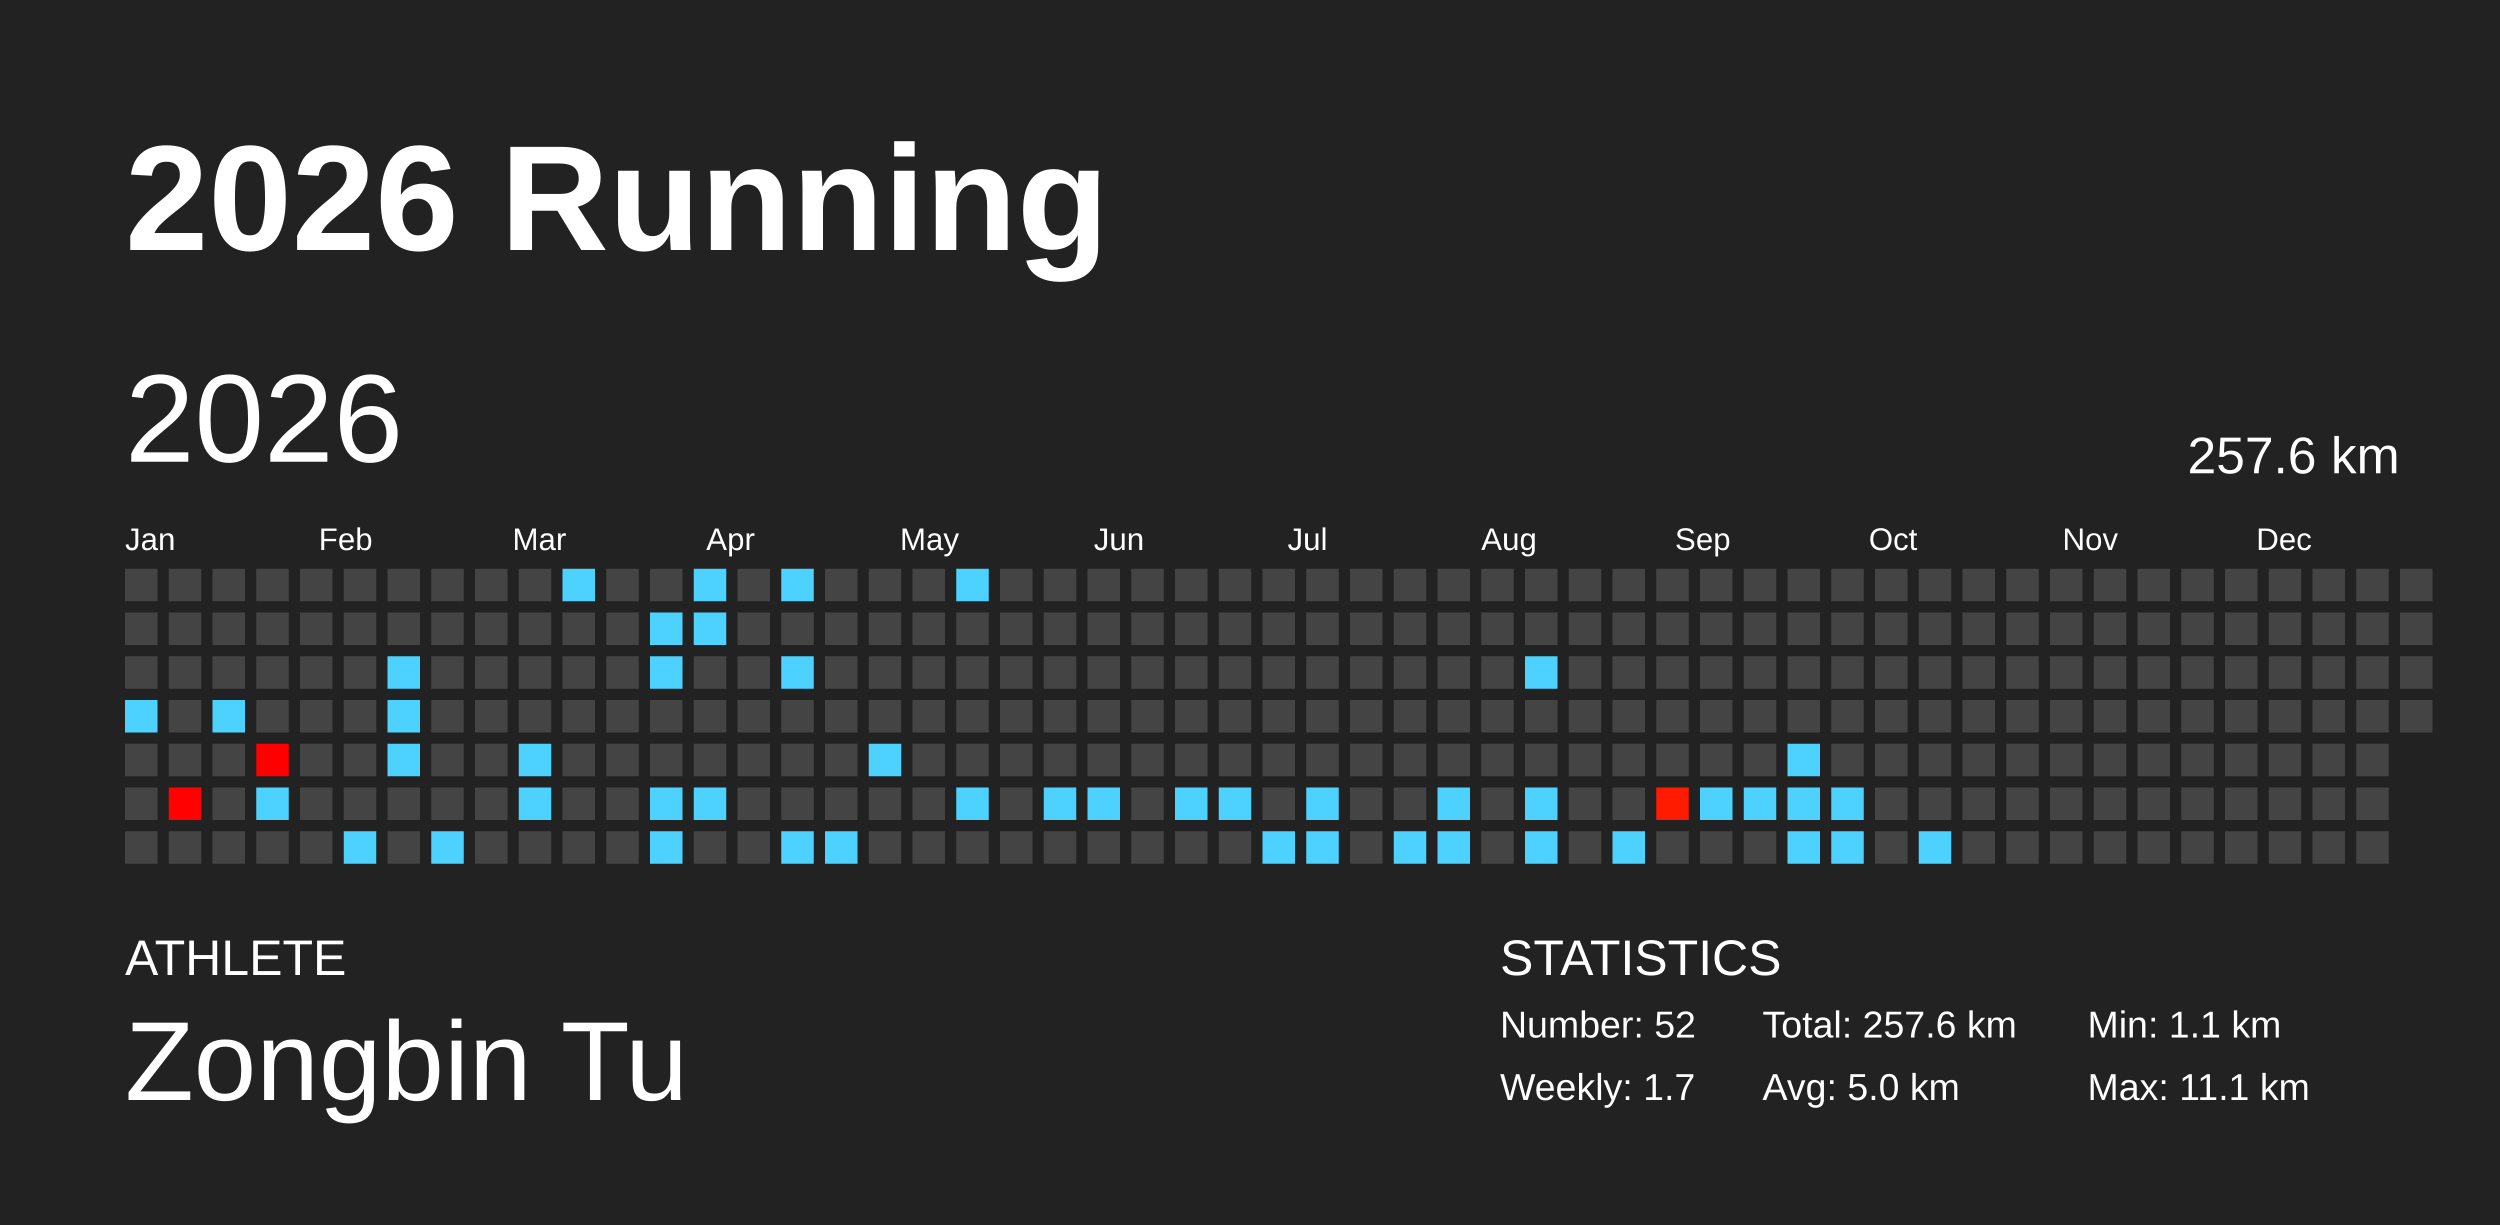
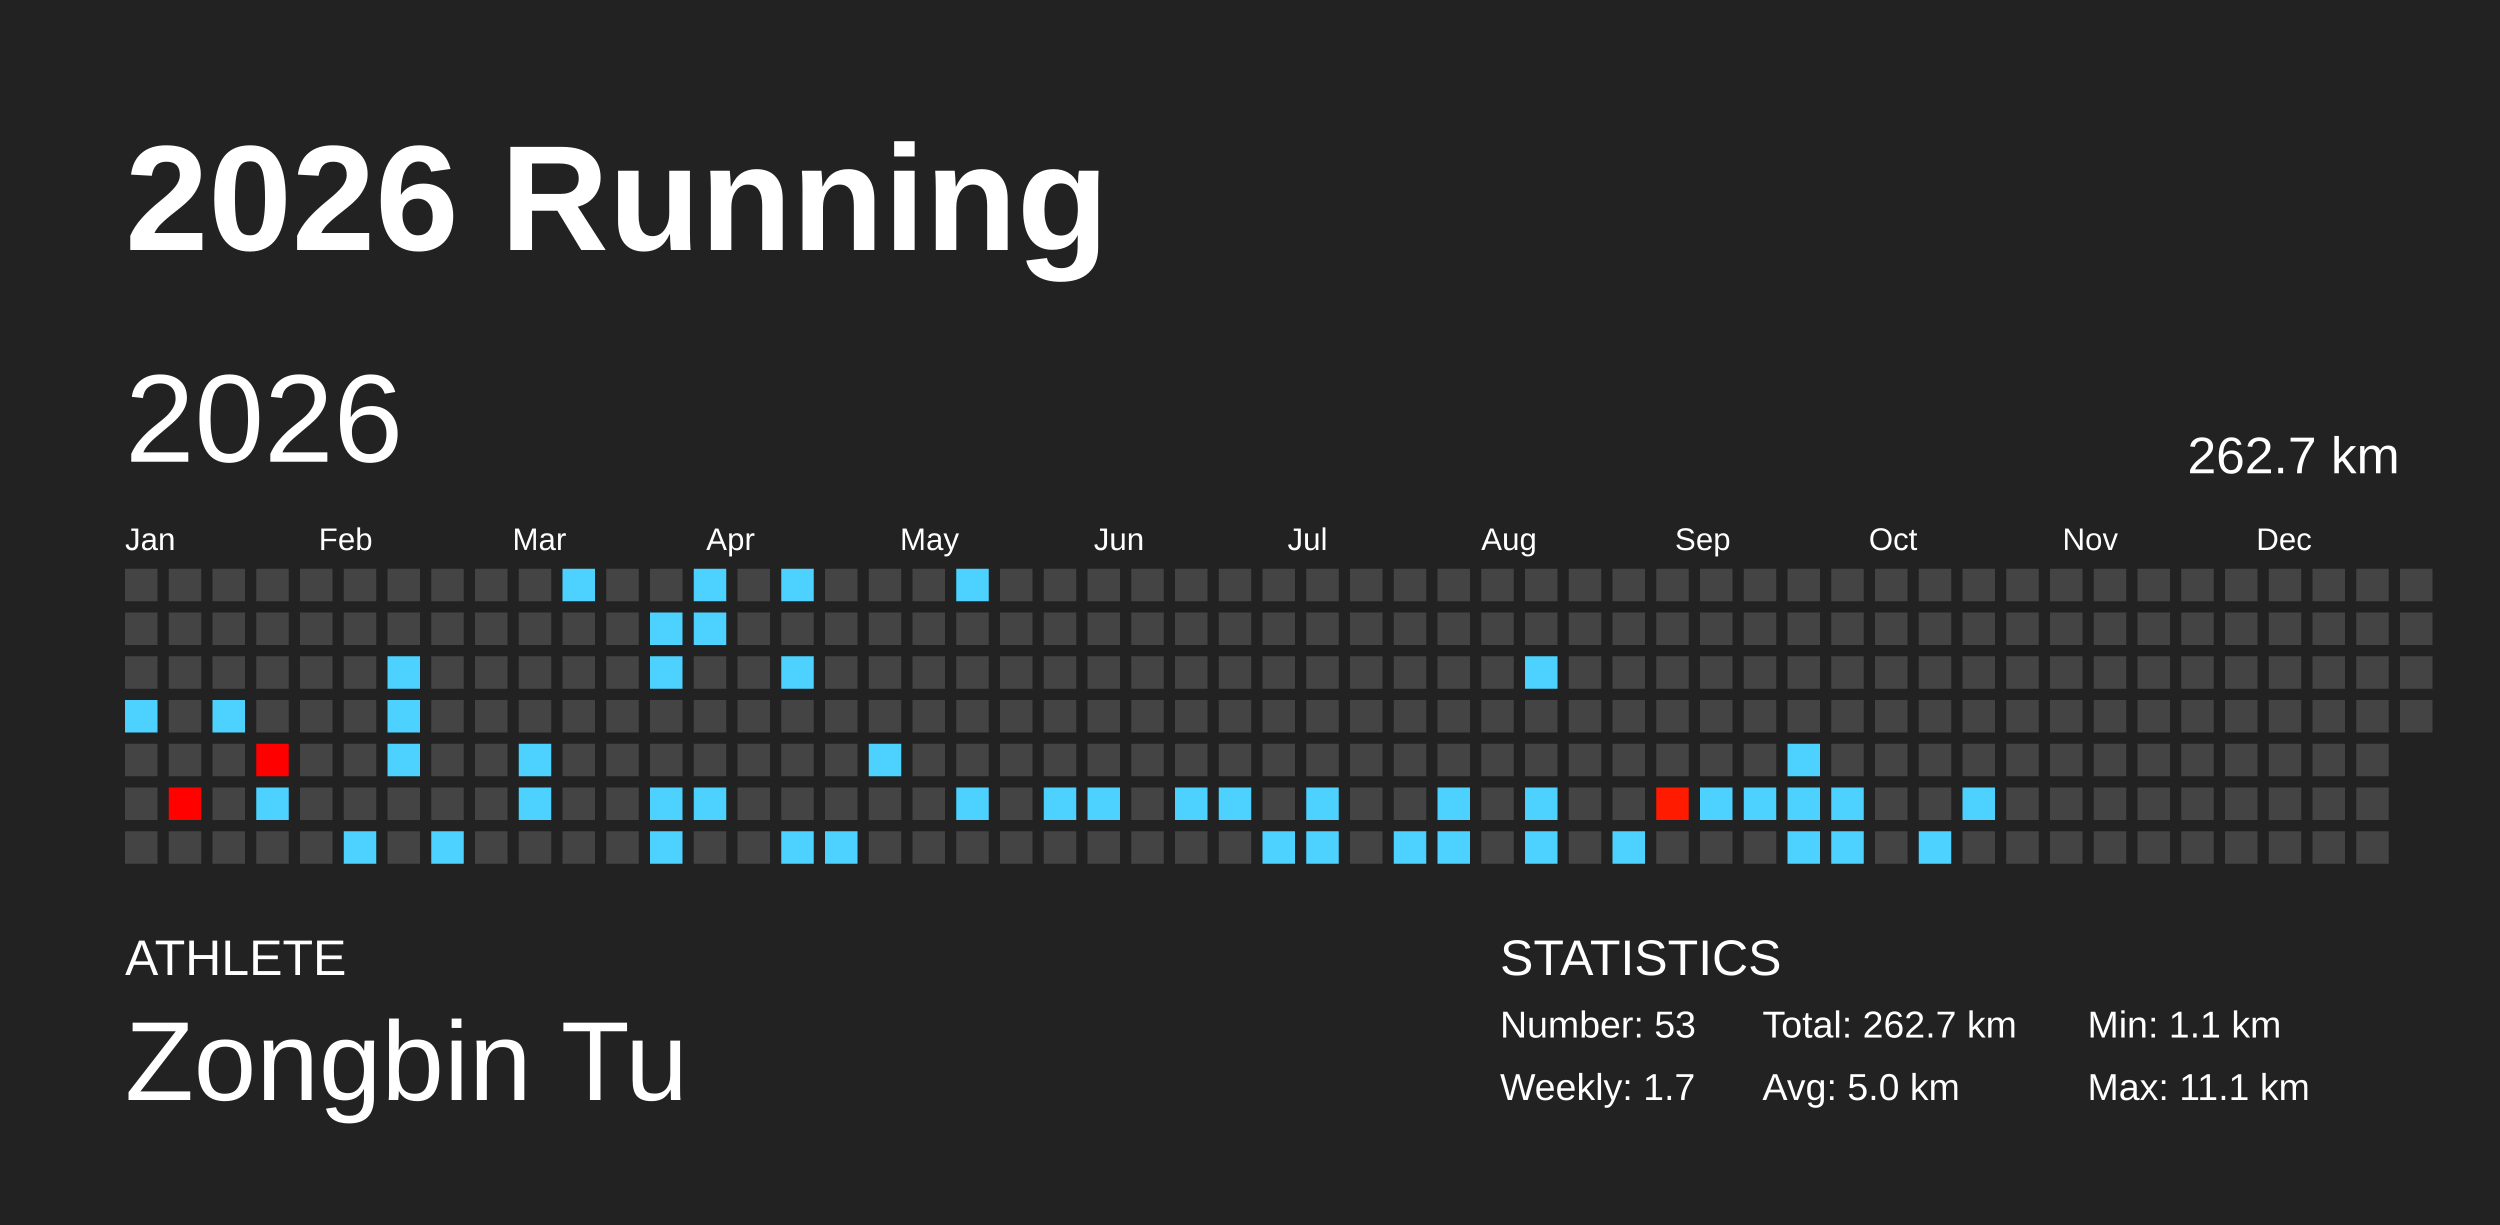
<svg xmlns="http://www.w3.org/2000/svg" baseProfile="full" height="98mm" version="1.1" viewBox="0,0,200,98" width="200mm">
  <defs />
  <rect fill="#222222" height="98" width="200" x="0" y="0" />
  <text fill="#FFFFFF" style="font-size:12px; font-family:Arial; font-weight:bold;" x="10" y="20">2026 Running</text>
  <text fill="#FFFFFF" style="font-size:4px; font-family:Arial" x="10" y="78">ATHLETE</text>
  <text fill="#FFFFFF" style="font-size:9px; font-family:Arial" x="10" y="88">Zongbin Tu</text>
  <text fill="#FFFFFF" style="font-size:4px; font-family:Arial" x="120" y="78">STATISTICS</text>
-   <text fill="#FFFFFF" style="font-size:3px; font-family:Arial" x="120" y="83">Number: 52</text>
+   <text fill="#FFFFFF" style="font-size:3px; font-family:Arial" x="120" y="83">Number: 53</text>
  <text fill="#FFFFFF" style="font-size:3px; font-family:Arial" x="120" y="88">Weekly: 1.7</text>
-   <text fill="#FFFFFF" style="font-size:3px; font-family:Arial" x="141" y="83">Total: 257.6 km</text>
+   <text fill="#FFFFFF" style="font-size:3px; font-family:Arial" x="141" y="83">Total: 262.7 km</text>
  <text fill="#FFFFFF" style="font-size:3px; font-family:Arial" x="141" y="88">Avg: 5.0 km</text>
  <text fill="#FFFFFF" style="font-size:3px; font-family:Arial" x="167" y="83">Min: 1.1 km</text>
  <text fill="#FFFFFF" style="font-size:3px; font-family:Arial" x="167" y="88">Max: 11.1 km</text>
  <text dominant-baseline="hanging" fill="#FFFFFF" style="font-size:10.0px; font-family:Arial;" x="10" y="30">2026</text>
-   <text dominant-baseline="hanging" fill="#FFFFFF" style="font-size:4.125px; font-family:Arial;" x="175" y="35">257.6 km</text>
+   <text dominant-baseline="hanging" fill="#FFFFFF" style="font-size:4.125px; font-family:Arial;" x="175" y="35">262.7 km</text>
  <text fill="#FFFFFF" style="font-size:2.5px; font-family:Arial" x="10.0" y="44">Jan</text>
  <text fill="#FFFFFF" style="font-size:2.5px; font-family:Arial" x="25.5" y="44">Feb</text>
  <text fill="#FFFFFF" style="font-size:2.5px; font-family:Arial" x="41.0" y="44">Mar</text>
  <text fill="#FFFFFF" style="font-size:2.5px; font-family:Arial" x="56.5" y="44">Apr</text>
  <text fill="#FFFFFF" style="font-size:2.5px; font-family:Arial" x="72.0" y="44">May</text>
  <text fill="#FFFFFF" style="font-size:2.5px; font-family:Arial" x="87.5" y="44">Jun</text>
  <text fill="#FFFFFF" style="font-size:2.5px; font-family:Arial" x="103.0" y="44">Jul</text>
  <text fill="#FFFFFF" style="font-size:2.5px; font-family:Arial" x="118.5" y="44">Aug</text>
  <text fill="#FFFFFF" style="font-size:2.5px; font-family:Arial" x="134.0" y="44">Sep</text>
  <text fill="#FFFFFF" style="font-size:2.5px; font-family:Arial" x="149.5" y="44">Oct</text>
  <text fill="#FFFFFF" style="font-size:2.5px; font-family:Arial" x="165.0" y="44">Nov</text>
  <text fill="#FFFFFF" style="font-size:2.5px; font-family:Arial" x="180.5" y="44">Dec</text>
  <rect fill="#444444" height="2.6" width="2.6" x="10.0" y="45.5" />
  <rect fill="#444444" height="2.6" width="2.6" x="10.0" y="49.0" />
  <rect fill="#444444" height="2.6" width="2.6" x="10.0" y="52.5" />
  <rect fill="#4dd2ff" height="2.6" width="2.6" x="10.0" y="56.0" />
  <rect fill="#444444" height="2.6" width="2.6" x="10.0" y="59.5" />
  <rect fill="#444444" height="2.6" width="2.6" x="10.0" y="63.0" />
  <rect fill="#444444" height="2.6" width="2.6" x="10.0" y="66.5" />
  <rect fill="#444444" height="2.6" width="2.6" x="13.5" y="45.5" />
  <rect fill="#444444" height="2.6" width="2.6" x="13.5" y="49.0" />
  <rect fill="#444444" height="2.6" width="2.6" x="13.5" y="52.5" />
  <rect fill="#444444" height="2.6" width="2.6" x="13.5" y="56.0" />
  <rect fill="#444444" height="2.6" width="2.6" x="13.5" y="59.5" />
  <rect fill="#ff0200" height="2.6" width="2.6" x="13.5" y="63.0" />
  <rect fill="#444444" height="2.6" width="2.6" x="13.5" y="66.5" />
  <rect fill="#444444" height="2.6" width="2.6" x="17.0" y="45.5" />
  <rect fill="#444444" height="2.6" width="2.6" x="17.0" y="49.0" />
  <rect fill="#444444" height="2.6" width="2.6" x="17.0" y="52.5" />
  <rect fill="#4dd2ff" height="2.6" width="2.6" x="17.0" y="56.0" />
  <rect fill="#444444" height="2.6" width="2.6" x="17.0" y="59.5" />
  <rect fill="#444444" height="2.6" width="2.6" x="17.0" y="63.0" />
  <rect fill="#444444" height="2.6" width="2.6" x="17.0" y="66.5" />
  <rect fill="#444444" height="2.6" width="2.6" x="20.5" y="45.5" />
  <rect fill="#444444" height="2.6" width="2.6" x="20.5" y="49.0" />
  <rect fill="#444444" height="2.6" width="2.6" x="20.5" y="52.5" />
  <rect fill="#444444" height="2.6" width="2.6" x="20.5" y="56.0" />
  <rect fill="#ff0000" height="2.6" width="2.6" x="20.5" y="59.5" />
  <rect fill="#4dd2ff" height="2.6" width="2.6" x="20.5" y="63.0" />
  <rect fill="#444444" height="2.6" width="2.6" x="20.5" y="66.5" />
  <rect fill="#444444" height="2.6" width="2.6" x="24.0" y="45.5" />
  <rect fill="#444444" height="2.6" width="2.6" x="24.0" y="49.0" />
  <rect fill="#444444" height="2.6" width="2.6" x="24.0" y="52.5" />
  <rect fill="#444444" height="2.6" width="2.6" x="24.0" y="56.0" />
  <rect fill="#444444" height="2.6" width="2.6" x="24.0" y="59.5" />
  <rect fill="#444444" height="2.6" width="2.6" x="24.0" y="63.0" />
  <rect fill="#444444" height="2.6" width="2.6" x="24.0" y="66.5" />
  <rect fill="#444444" height="2.6" width="2.6" x="27.5" y="45.5" />
  <rect fill="#444444" height="2.6" width="2.6" x="27.5" y="49.0" />
  <rect fill="#444444" height="2.6" width="2.6" x="27.5" y="52.5" />
  <rect fill="#444444" height="2.6" width="2.6" x="27.5" y="56.0" />
  <rect fill="#444444" height="2.6" width="2.6" x="27.5" y="59.5" />
  <rect fill="#444444" height="2.6" width="2.6" x="27.5" y="63.0" />
  <rect fill="#4dd2ff" height="2.6" width="2.6" x="27.5" y="66.5" />
  <rect fill="#444444" height="2.6" width="2.6" x="31.0" y="45.5" />
  <rect fill="#444444" height="2.6" width="2.6" x="31.0" y="49.0" />
  <rect fill="#4dd2ff" height="2.6" width="2.6" x="31.0" y="52.5" />
  <rect fill="#4dd2ff" height="2.6" width="2.6" x="31.0" y="56.0" />
  <rect fill="#4dd2ff" height="2.6" width="2.6" x="31.0" y="59.5" />
  <rect fill="#444444" height="2.6" width="2.6" x="31.0" y="63.0" />
  <rect fill="#444444" height="2.6" width="2.6" x="31.0" y="66.5" />
  <rect fill="#444444" height="2.6" width="2.6" x="34.5" y="45.5" />
  <rect fill="#444444" height="2.6" width="2.6" x="34.5" y="49.0" />
  <rect fill="#444444" height="2.6" width="2.6" x="34.5" y="52.5" />
  <rect fill="#444444" height="2.6" width="2.6" x="34.5" y="56.0" />
  <rect fill="#444444" height="2.6" width="2.6" x="34.5" y="59.5" />
  <rect fill="#444444" height="2.6" width="2.6" x="34.5" y="63.0" />
  <rect fill="#4dd2ff" height="2.6" width="2.6" x="34.5" y="66.5" />
  <rect fill="#444444" height="2.6" width="2.6" x="38.0" y="45.5" />
  <rect fill="#444444" height="2.6" width="2.6" x="38.0" y="49.0" />
  <rect fill="#444444" height="2.6" width="2.6" x="38.0" y="52.5" />
  <rect fill="#444444" height="2.6" width="2.6" x="38.0" y="56.0" />
  <rect fill="#444444" height="2.6" width="2.6" x="38.0" y="59.5" />
  <rect fill="#444444" height="2.6" width="2.6" x="38.0" y="63.0" />
  <rect fill="#444444" height="2.6" width="2.6" x="38.0" y="66.5" />
  <rect fill="#444444" height="2.6" width="2.6" x="41.5" y="45.5" />
  <rect fill="#444444" height="2.6" width="2.6" x="41.5" y="49.0" />
  <rect fill="#444444" height="2.6" width="2.6" x="41.5" y="52.5" />
  <rect fill="#444444" height="2.6" width="2.6" x="41.5" y="56.0" />
  <rect fill="#4dd2ff" height="2.6" width="2.6" x="41.5" y="59.5" />
  <rect fill="#4dd2ff" height="2.6" width="2.6" x="41.5" y="63.0" />
  <rect fill="#444444" height="2.6" width="2.6" x="41.5" y="66.5" />
  <rect fill="#4dd2ff" height="2.6" width="2.6" x="45.0" y="45.5" />
  <rect fill="#444444" height="2.6" width="2.6" x="45.0" y="49.0" />
  <rect fill="#444444" height="2.6" width="2.6" x="45.0" y="52.5" />
  <rect fill="#444444" height="2.6" width="2.6" x="45.0" y="56.0" />
  <rect fill="#444444" height="2.6" width="2.6" x="45.0" y="59.5" />
  <rect fill="#444444" height="2.6" width="2.6" x="45.0" y="63.0" />
  <rect fill="#444444" height="2.6" width="2.6" x="45.0" y="66.5" />
  <rect fill="#444444" height="2.6" width="2.6" x="48.5" y="45.5" />
  <rect fill="#444444" height="2.6" width="2.6" x="48.5" y="49.0" />
  <rect fill="#444444" height="2.6" width="2.6" x="48.5" y="52.5" />
  <rect fill="#444444" height="2.6" width="2.6" x="48.5" y="56.0" />
  <rect fill="#444444" height="2.6" width="2.6" x="48.5" y="59.5" />
  <rect fill="#444444" height="2.6" width="2.6" x="48.5" y="63.0" />
  <rect fill="#444444" height="2.6" width="2.6" x="48.5" y="66.5" />
  <rect fill="#444444" height="2.6" width="2.6" x="52.0" y="45.5" />
  <rect fill="#4dd2ff" height="2.6" width="2.6" x="52.0" y="49.0" />
  <rect fill="#4dd2ff" height="2.6" width="2.6" x="52.0" y="52.5" />
  <rect fill="#444444" height="2.6" width="2.6" x="52.0" y="56.0" />
  <rect fill="#444444" height="2.6" width="2.6" x="52.0" y="59.5" />
  <rect fill="#4dd2ff" height="2.6" width="2.6" x="52.0" y="63.0" />
  <rect fill="#4dd2ff" height="2.6" width="2.6" x="52.0" y="66.5" />
  <rect fill="#4dd2ff" height="2.6" width="2.6" x="55.5" y="45.5" />
  <rect fill="#4dd2ff" height="2.6" width="2.6" x="55.5" y="49.0" />
  <rect fill="#444444" height="2.6" width="2.6" x="55.5" y="52.5" />
  <rect fill="#444444" height="2.6" width="2.6" x="55.5" y="56.0" />
  <rect fill="#444444" height="2.6" width="2.6" x="55.5" y="59.5" />
  <rect fill="#4dd2ff" height="2.6" width="2.6" x="55.5" y="63.0" />
  <rect fill="#444444" height="2.6" width="2.6" x="55.5" y="66.5" />
  <rect fill="#444444" height="2.6" width="2.6" x="59.0" y="45.5" />
  <rect fill="#444444" height="2.6" width="2.6" x="59.0" y="49.0" />
  <rect fill="#444444" height="2.6" width="2.6" x="59.0" y="52.5" />
  <rect fill="#444444" height="2.6" width="2.6" x="59.0" y="56.0" />
  <rect fill="#444444" height="2.6" width="2.6" x="59.0" y="59.5" />
  <rect fill="#444444" height="2.6" width="2.6" x="59.0" y="63.0" />
  <rect fill="#444444" height="2.6" width="2.6" x="59.0" y="66.5" />
  <rect fill="#4dd2ff" height="2.6" width="2.6" x="62.5" y="45.5" />
  <rect fill="#444444" height="2.6" width="2.6" x="62.5" y="49.0" />
  <rect fill="#4dd2ff" height="2.6" width="2.6" x="62.5" y="52.5" />
  <rect fill="#444444" height="2.6" width="2.6" x="62.5" y="56.0" />
  <rect fill="#444444" height="2.6" width="2.6" x="62.5" y="59.5" />
  <rect fill="#444444" height="2.6" width="2.6" x="62.5" y="63.0" />
  <rect fill="#4dd2ff" height="2.6" width="2.6" x="62.5" y="66.5" />
  <rect fill="#444444" height="2.6" width="2.6" x="66.0" y="45.5" />
  <rect fill="#444444" height="2.6" width="2.6" x="66.0" y="49.0" />
  <rect fill="#444444" height="2.6" width="2.6" x="66.0" y="52.5" />
  <rect fill="#444444" height="2.6" width="2.6" x="66.0" y="56.0" />
  <rect fill="#444444" height="2.6" width="2.6" x="66.0" y="59.5" />
  <rect fill="#444444" height="2.6" width="2.6" x="66.0" y="63.0" />
  <rect fill="#4dd2ff" height="2.6" width="2.6" x="66.0" y="66.5" />
  <rect fill="#444444" height="2.6" width="2.6" x="69.5" y="45.5" />
  <rect fill="#444444" height="2.6" width="2.6" x="69.5" y="49.0" />
  <rect fill="#444444" height="2.6" width="2.6" x="69.5" y="52.5" />
  <rect fill="#444444" height="2.6" width="2.6" x="69.5" y="56.0" />
  <rect fill="#4dd2ff" height="2.6" width="2.6" x="69.5" y="59.5" />
  <rect fill="#444444" height="2.6" width="2.6" x="69.5" y="63.0" />
  <rect fill="#444444" height="2.6" width="2.6" x="69.5" y="66.5" />
  <rect fill="#444444" height="2.6" width="2.6" x="73.0" y="45.5" />
  <rect fill="#444444" height="2.6" width="2.6" x="73.0" y="49.0" />
  <rect fill="#444444" height="2.6" width="2.6" x="73.0" y="52.5" />
  <rect fill="#444444" height="2.6" width="2.6" x="73.0" y="56.0" />
  <rect fill="#444444" height="2.6" width="2.6" x="73.0" y="59.5" />
  <rect fill="#444444" height="2.6" width="2.6" x="73.0" y="63.0" />
  <rect fill="#444444" height="2.6" width="2.6" x="73.0" y="66.5" />
  <rect fill="#4dd2ff" height="2.6" width="2.6" x="76.5" y="45.5" />
  <rect fill="#444444" height="2.6" width="2.6" x="76.5" y="49.0" />
  <rect fill="#444444" height="2.6" width="2.6" x="76.5" y="52.5" />
  <rect fill="#444444" height="2.6" width="2.6" x="76.5" y="56.0" />
  <rect fill="#444444" height="2.6" width="2.6" x="76.5" y="59.5" />
  <rect fill="#4dd2ff" height="2.6" width="2.6" x="76.5" y="63.0" />
  <rect fill="#444444" height="2.6" width="2.6" x="76.5" y="66.5" />
  <rect fill="#444444" height="2.6" width="2.6" x="80.0" y="45.5" />
  <rect fill="#444444" height="2.6" width="2.6" x="80.0" y="49.0" />
  <rect fill="#444444" height="2.6" width="2.6" x="80.0" y="52.5" />
  <rect fill="#444444" height="2.6" width="2.6" x="80.0" y="56.0" />
  <rect fill="#444444" height="2.6" width="2.6" x="80.0" y="59.5" />
  <rect fill="#444444" height="2.6" width="2.6" x="80.0" y="63.0" />
  <rect fill="#444444" height="2.6" width="2.6" x="80.0" y="66.5" />
  <rect fill="#444444" height="2.6" width="2.6" x="83.5" y="45.5" />
  <rect fill="#444444" height="2.6" width="2.6" x="83.5" y="49.0" />
  <rect fill="#444444" height="2.6" width="2.6" x="83.5" y="52.5" />
  <rect fill="#444444" height="2.6" width="2.6" x="83.5" y="56.0" />
  <rect fill="#444444" height="2.6" width="2.6" x="83.5" y="59.5" />
  <rect fill="#4dd2ff" height="2.6" width="2.6" x="83.5" y="63.0" />
  <rect fill="#444444" height="2.6" width="2.6" x="83.5" y="66.5" />
  <rect fill="#444444" height="2.6" width="2.6" x="87.0" y="45.5" />
  <rect fill="#444444" height="2.6" width="2.6" x="87.0" y="49.0" />
  <rect fill="#444444" height="2.6" width="2.6" x="87.0" y="52.5" />
  <rect fill="#444444" height="2.6" width="2.6" x="87.0" y="56.0" />
  <rect fill="#444444" height="2.6" width="2.6" x="87.0" y="59.5" />
  <rect fill="#4dd2ff" height="2.6" width="2.6" x="87.0" y="63.0" />
  <rect fill="#444444" height="2.6" width="2.6" x="87.0" y="66.5" />
  <rect fill="#444444" height="2.6" width="2.6" x="90.5" y="45.5" />
  <rect fill="#444444" height="2.6" width="2.6" x="90.5" y="49.0" />
  <rect fill="#444444" height="2.6" width="2.6" x="90.5" y="52.5" />
  <rect fill="#444444" height="2.6" width="2.6" x="90.5" y="56.0" />
  <rect fill="#444444" height="2.6" width="2.6" x="90.5" y="59.5" />
  <rect fill="#444444" height="2.6" width="2.6" x="90.5" y="63.0" />
  <rect fill="#444444" height="2.6" width="2.6" x="90.5" y="66.5" />
  <rect fill="#444444" height="2.6" width="2.6" x="94.0" y="45.5" />
  <rect fill="#444444" height="2.6" width="2.6" x="94.0" y="49.0" />
  <rect fill="#444444" height="2.6" width="2.6" x="94.0" y="52.5" />
  <rect fill="#444444" height="2.6" width="2.6" x="94.0" y="56.0" />
  <rect fill="#444444" height="2.6" width="2.6" x="94.0" y="59.5" />
  <rect fill="#4dd2ff" height="2.6" width="2.6" x="94.0" y="63.0" />
  <rect fill="#444444" height="2.6" width="2.6" x="94.0" y="66.5" />
  <rect fill="#444444" height="2.6" width="2.6" x="97.5" y="45.5" />
  <rect fill="#444444" height="2.6" width="2.6" x="97.5" y="49.0" />
  <rect fill="#444444" height="2.6" width="2.6" x="97.5" y="52.5" />
  <rect fill="#444444" height="2.6" width="2.6" x="97.5" y="56.0" />
  <rect fill="#444444" height="2.6" width="2.6" x="97.5" y="59.5" />
  <rect fill="#4dd2ff" height="2.6" width="2.6" x="97.5" y="63.0" />
  <rect fill="#444444" height="2.6" width="2.6" x="97.5" y="66.5" />
  <rect fill="#444444" height="2.6" width="2.6" x="101.0" y="45.5" />
  <rect fill="#444444" height="2.6" width="2.6" x="101.0" y="49.0" />
  <rect fill="#444444" height="2.6" width="2.6" x="101.0" y="52.5" />
  <rect fill="#444444" height="2.6" width="2.6" x="101.0" y="56.0" />
  <rect fill="#444444" height="2.6" width="2.6" x="101.0" y="59.5" />
  <rect fill="#444444" height="2.6" width="2.6" x="101.0" y="63.0" />
  <rect fill="#4dd2ff" height="2.6" width="2.6" x="101.0" y="66.5" />
  <rect fill="#444444" height="2.6" width="2.6" x="104.5" y="45.5" />
  <rect fill="#444444" height="2.6" width="2.6" x="104.5" y="49.0" />
  <rect fill="#444444" height="2.6" width="2.6" x="104.5" y="52.5" />
  <rect fill="#444444" height="2.6" width="2.6" x="104.5" y="56.0" />
  <rect fill="#444444" height="2.6" width="2.6" x="104.5" y="59.5" />
  <rect fill="#4dd2ff" height="2.6" width="2.6" x="104.5" y="63.0" />
  <rect fill="#4dd2ff" height="2.6" width="2.6" x="104.5" y="66.5" />
  <rect fill="#444444" height="2.6" width="2.6" x="108.0" y="45.5" />
  <rect fill="#444444" height="2.6" width="2.6" x="108.0" y="49.0" />
  <rect fill="#444444" height="2.6" width="2.6" x="108.0" y="52.5" />
  <rect fill="#444444" height="2.6" width="2.6" x="108.0" y="56.0" />
  <rect fill="#444444" height="2.6" width="2.6" x="108.0" y="59.5" />
  <rect fill="#444444" height="2.6" width="2.6" x="108.0" y="63.0" />
  <rect fill="#444444" height="2.6" width="2.6" x="108.0" y="66.5" />
  <rect fill="#444444" height="2.6" width="2.6" x="111.5" y="45.5" />
  <rect fill="#444444" height="2.6" width="2.6" x="111.5" y="49.0" />
  <rect fill="#444444" height="2.6" width="2.6" x="111.5" y="52.5" />
  <rect fill="#444444" height="2.6" width="2.6" x="111.5" y="56.0" />
  <rect fill="#444444" height="2.6" width="2.6" x="111.5" y="59.5" />
  <rect fill="#444444" height="2.6" width="2.6" x="111.5" y="63.0" />
  <rect fill="#4dd2ff" height="2.6" width="2.6" x="111.5" y="66.5" />
  <rect fill="#444444" height="2.6" width="2.6" x="115.0" y="45.5" />
  <rect fill="#444444" height="2.6" width="2.6" x="115.0" y="49.0" />
  <rect fill="#444444" height="2.6" width="2.6" x="115.0" y="52.5" />
  <rect fill="#444444" height="2.6" width="2.6" x="115.0" y="56.0" />
  <rect fill="#444444" height="2.6" width="2.6" x="115.0" y="59.5" />
  <rect fill="#4dd2ff" height="2.6" width="2.6" x="115.0" y="63.0" />
  <rect fill="#4dd2ff" height="2.6" width="2.6" x="115.0" y="66.5" />
  <rect fill="#444444" height="2.6" width="2.6" x="118.5" y="45.5" />
  <rect fill="#444444" height="2.6" width="2.6" x="118.5" y="49.0" />
  <rect fill="#444444" height="2.6" width="2.6" x="118.5" y="52.5" />
  <rect fill="#444444" height="2.6" width="2.6" x="118.5" y="56.0" />
  <rect fill="#444444" height="2.6" width="2.6" x="118.5" y="59.5" />
  <rect fill="#444444" height="2.6" width="2.6" x="118.5" y="63.0" />
  <rect fill="#444444" height="2.6" width="2.6" x="118.5" y="66.5" />
  <rect fill="#444444" height="2.6" width="2.6" x="122.0" y="45.5" />
  <rect fill="#444444" height="2.6" width="2.6" x="122.0" y="49.0" />
  <rect fill="#4dd2ff" height="2.6" width="2.6" x="122.0" y="52.5" />
  <rect fill="#444444" height="2.6" width="2.6" x="122.0" y="56.0" />
  <rect fill="#444444" height="2.6" width="2.6" x="122.0" y="59.5" />
  <rect fill="#4dd2ff" height="2.6" width="2.6" x="122.0" y="63.0" />
  <rect fill="#4dd2ff" height="2.6" width="2.6" x="122.0" y="66.5" />
  <rect fill="#444444" height="2.6" width="2.6" x="125.5" y="45.5" />
  <rect fill="#444444" height="2.6" width="2.6" x="125.5" y="49.0" />
  <rect fill="#444444" height="2.6" width="2.6" x="125.5" y="52.5" />
  <rect fill="#444444" height="2.6" width="2.6" x="125.5" y="56.0" />
  <rect fill="#444444" height="2.6" width="2.6" x="125.5" y="59.5" />
  <rect fill="#444444" height="2.6" width="2.6" x="125.5" y="63.0" />
  <rect fill="#444444" height="2.6" width="2.6" x="125.5" y="66.5" />
  <rect fill="#444444" height="2.6" width="2.6" x="129.0" y="45.5" />
  <rect fill="#444444" height="2.6" width="2.6" x="129.0" y="49.0" />
  <rect fill="#444444" height="2.6" width="2.6" x="129.0" y="52.5" />
  <rect fill="#444444" height="2.6" width="2.6" x="129.0" y="56.0" />
  <rect fill="#444444" height="2.6" width="2.6" x="129.0" y="59.5" />
  <rect fill="#444444" height="2.6" width="2.6" x="129.0" y="63.0" />
  <rect fill="#4dd2ff" height="2.6" width="2.6" x="129.0" y="66.5" />
  <rect fill="#444444" height="2.6" width="2.6" x="132.5" y="45.5" />
  <rect fill="#444444" height="2.6" width="2.6" x="132.5" y="49.0" />
  <rect fill="#444444" height="2.6" width="2.6" x="132.5" y="52.5" />
  <rect fill="#444444" height="2.6" width="2.6" x="132.5" y="56.0" />
  <rect fill="#444444" height="2.6" width="2.6" x="132.5" y="59.5" />
  <rect fill="#ff1b00" height="2.6" width="2.6" x="132.5" y="63.0" />
  <rect fill="#444444" height="2.6" width="2.6" x="132.5" y="66.5" />
  <rect fill="#444444" height="2.6" width="2.6" x="136.0" y="45.5" />
  <rect fill="#444444" height="2.6" width="2.6" x="136.0" y="49.0" />
  <rect fill="#444444" height="2.6" width="2.6" x="136.0" y="52.5" />
  <rect fill="#444444" height="2.6" width="2.6" x="136.0" y="56.0" />
  <rect fill="#444444" height="2.6" width="2.6" x="136.0" y="59.5" />
  <rect fill="#4dd2ff" height="2.6" width="2.6" x="136.0" y="63.0" />
  <rect fill="#444444" height="2.6" width="2.6" x="136.0" y="66.5" />
  <rect fill="#444444" height="2.6" width="2.6" x="139.5" y="45.5" />
  <rect fill="#444444" height="2.6" width="2.6" x="139.5" y="49.0" />
  <rect fill="#444444" height="2.6" width="2.6" x="139.5" y="52.5" />
  <rect fill="#444444" height="2.6" width="2.6" x="139.5" y="56.0" />
  <rect fill="#444444" height="2.6" width="2.6" x="139.5" y="59.5" />
  <rect fill="#4dd2ff" height="2.6" width="2.6" x="139.5" y="63.0" />
  <rect fill="#444444" height="2.6" width="2.6" x="139.5" y="66.5" />
  <rect fill="#444444" height="2.6" width="2.6" x="143.0" y="45.5" />
  <rect fill="#444444" height="2.6" width="2.6" x="143.0" y="49.0" />
  <rect fill="#444444" height="2.6" width="2.6" x="143.0" y="52.5" />
  <rect fill="#444444" height="2.6" width="2.6" x="143.0" y="56.0" />
  <rect fill="#4dd2ff" height="2.6" width="2.6" x="143.0" y="59.5" />
  <rect fill="#4dd2ff" height="2.6" width="2.6" x="143.0" y="63.0" />
  <rect fill="#4dd2ff" height="2.6" width="2.6" x="143.0" y="66.5" />
  <rect fill="#444444" height="2.6" width="2.6" x="146.5" y="45.5" />
  <rect fill="#444444" height="2.6" width="2.6" x="146.5" y="49.0" />
  <rect fill="#444444" height="2.6" width="2.6" x="146.5" y="52.5" />
  <rect fill="#444444" height="2.6" width="2.6" x="146.5" y="56.0" />
  <rect fill="#444444" height="2.6" width="2.6" x="146.5" y="59.5" />
  <rect fill="#4dd2ff" height="2.6" width="2.6" x="146.5" y="63.0" />
  <rect fill="#4dd2ff" height="2.6" width="2.6" x="146.5" y="66.5" />
  <rect fill="#444444" height="2.6" width="2.6" x="150.0" y="45.5" />
  <rect fill="#444444" height="2.6" width="2.6" x="150.0" y="49.0" />
  <rect fill="#444444" height="2.6" width="2.6" x="150.0" y="52.5" />
  <rect fill="#444444" height="2.6" width="2.6" x="150.0" y="56.0" />
  <rect fill="#444444" height="2.6" width="2.6" x="150.0" y="59.5" />
  <rect fill="#444444" height="2.6" width="2.6" x="150.0" y="63.0" />
  <rect fill="#444444" height="2.6" width="2.6" x="150.0" y="66.5" />
  <rect fill="#444444" height="2.6" width="2.6" x="153.5" y="45.5" />
  <rect fill="#444444" height="2.6" width="2.6" x="153.5" y="49.0" />
  <rect fill="#444444" height="2.6" width="2.6" x="153.5" y="52.5" />
  <rect fill="#444444" height="2.6" width="2.6" x="153.5" y="56.0" />
  <rect fill="#444444" height="2.6" width="2.6" x="153.5" y="59.5" />
  <rect fill="#444444" height="2.6" width="2.6" x="153.5" y="63.0" />
  <rect fill="#4dd2ff" height="2.6" width="2.6" x="153.5" y="66.5" />
  <rect fill="#444444" height="2.6" width="2.6" x="157.0" y="45.5" />
  <rect fill="#444444" height="2.6" width="2.6" x="157.0" y="49.0" />
  <rect fill="#444444" height="2.6" width="2.6" x="157.0" y="52.5" />
  <rect fill="#444444" height="2.6" width="2.6" x="157.0" y="56.0" />
  <rect fill="#444444" height="2.6" width="2.6" x="157.0" y="59.5" />
-   <rect fill="#444444" height="2.6" width="2.6" x="157.0" y="63.0" />
+   <rect fill="#4dd2ff" height="2.6" width="2.6" x="157.0" y="63.0" />
  <rect fill="#444444" height="2.6" width="2.6" x="157.0" y="66.5" />
  <rect fill="#444444" height="2.6" width="2.6" x="160.5" y="45.5" />
  <rect fill="#444444" height="2.6" width="2.6" x="160.5" y="49.0" />
  <rect fill="#444444" height="2.6" width="2.6" x="160.5" y="52.5" />
  <rect fill="#444444" height="2.6" width="2.6" x="160.5" y="56.0" />
  <rect fill="#444444" height="2.6" width="2.6" x="160.5" y="59.5" />
  <rect fill="#444444" height="2.6" width="2.6" x="160.5" y="63.0" />
  <rect fill="#444444" height="2.6" width="2.6" x="160.5" y="66.5" />
  <rect fill="#444444" height="2.6" width="2.6" x="164.0" y="45.5" />
  <rect fill="#444444" height="2.6" width="2.6" x="164.0" y="49.0" />
  <rect fill="#444444" height="2.6" width="2.6" x="164.0" y="52.5" />
  <rect fill="#444444" height="2.6" width="2.6" x="164.0" y="56.0" />
  <rect fill="#444444" height="2.6" width="2.6" x="164.0" y="59.5" />
  <rect fill="#444444" height="2.6" width="2.6" x="164.0" y="63.0" />
  <rect fill="#444444" height="2.6" width="2.6" x="164.0" y="66.5" />
  <rect fill="#444444" height="2.6" width="2.6" x="167.5" y="45.5" />
  <rect fill="#444444" height="2.6" width="2.6" x="167.5" y="49.0" />
  <rect fill="#444444" height="2.6" width="2.6" x="167.5" y="52.5" />
  <rect fill="#444444" height="2.6" width="2.6" x="167.5" y="56.0" />
  <rect fill="#444444" height="2.6" width="2.6" x="167.5" y="59.5" />
  <rect fill="#444444" height="2.6" width="2.6" x="167.5" y="63.0" />
  <rect fill="#444444" height="2.6" width="2.6" x="167.5" y="66.5" />
  <rect fill="#444444" height="2.6" width="2.6" x="171.0" y="45.5" />
  <rect fill="#444444" height="2.6" width="2.6" x="171.0" y="49.0" />
  <rect fill="#444444" height="2.6" width="2.6" x="171.0" y="52.5" />
  <rect fill="#444444" height="2.6" width="2.6" x="171.0" y="56.0" />
  <rect fill="#444444" height="2.6" width="2.6" x="171.0" y="59.5" />
  <rect fill="#444444" height="2.6" width="2.6" x="171.0" y="63.0" />
  <rect fill="#444444" height="2.6" width="2.6" x="171.0" y="66.5" />
  <rect fill="#444444" height="2.6" width="2.6" x="174.5" y="45.5" />
  <rect fill="#444444" height="2.6" width="2.6" x="174.5" y="49.0" />
  <rect fill="#444444" height="2.6" width="2.6" x="174.5" y="52.5" />
  <rect fill="#444444" height="2.6" width="2.6" x="174.5" y="56.0" />
  <rect fill="#444444" height="2.6" width="2.6" x="174.5" y="59.5" />
  <rect fill="#444444" height="2.6" width="2.6" x="174.5" y="63.0" />
  <rect fill="#444444" height="2.6" width="2.6" x="174.5" y="66.5" />
  <rect fill="#444444" height="2.6" width="2.6" x="178.0" y="45.5" />
  <rect fill="#444444" height="2.6" width="2.6" x="178.0" y="49.0" />
  <rect fill="#444444" height="2.6" width="2.6" x="178.0" y="52.5" />
  <rect fill="#444444" height="2.6" width="2.6" x="178.0" y="56.0" />
  <rect fill="#444444" height="2.6" width="2.6" x="178.0" y="59.5" />
  <rect fill="#444444" height="2.6" width="2.6" x="178.0" y="63.0" />
  <rect fill="#444444" height="2.6" width="2.6" x="178.0" y="66.5" />
  <rect fill="#444444" height="2.6" width="2.6" x="181.5" y="45.5" />
  <rect fill="#444444" height="2.6" width="2.6" x="181.5" y="49.0" />
  <rect fill="#444444" height="2.6" width="2.6" x="181.5" y="52.5" />
  <rect fill="#444444" height="2.6" width="2.6" x="181.5" y="56.0" />
  <rect fill="#444444" height="2.6" width="2.6" x="181.5" y="59.5" />
  <rect fill="#444444" height="2.6" width="2.6" x="181.5" y="63.0" />
  <rect fill="#444444" height="2.6" width="2.6" x="181.5" y="66.5" />
  <rect fill="#444444" height="2.6" width="2.6" x="185.0" y="45.5" />
  <rect fill="#444444" height="2.6" width="2.6" x="185.0" y="49.0" />
  <rect fill="#444444" height="2.6" width="2.6" x="185.0" y="52.5" />
  <rect fill="#444444" height="2.6" width="2.6" x="185.0" y="56.0" />
  <rect fill="#444444" height="2.6" width="2.6" x="185.0" y="59.5" />
  <rect fill="#444444" height="2.6" width="2.6" x="185.0" y="63.0" />
  <rect fill="#444444" height="2.6" width="2.6" x="185.0" y="66.5" />
  <rect fill="#444444" height="2.6" width="2.6" x="188.5" y="45.5" />
  <rect fill="#444444" height="2.6" width="2.6" x="188.5" y="49.0" />
  <rect fill="#444444" height="2.6" width="2.6" x="188.5" y="52.5" />
  <rect fill="#444444" height="2.6" width="2.6" x="188.5" y="56.0" />
  <rect fill="#444444" height="2.6" width="2.6" x="188.5" y="59.5" />
  <rect fill="#444444" height="2.6" width="2.6" x="188.5" y="63.0" />
  <rect fill="#444444" height="2.6" width="2.6" x="188.5" y="66.5" />
  <rect fill="#444444" height="2.6" width="2.6" x="192.0" y="45.5" />
  <rect fill="#444444" height="2.6" width="2.6" x="192.0" y="49.0" />
  <rect fill="#444444" height="2.6" width="2.6" x="192.0" y="52.5" />
  <rect fill="#444444" height="2.6" width="2.6" x="192.0" y="56.0" />
</svg>
